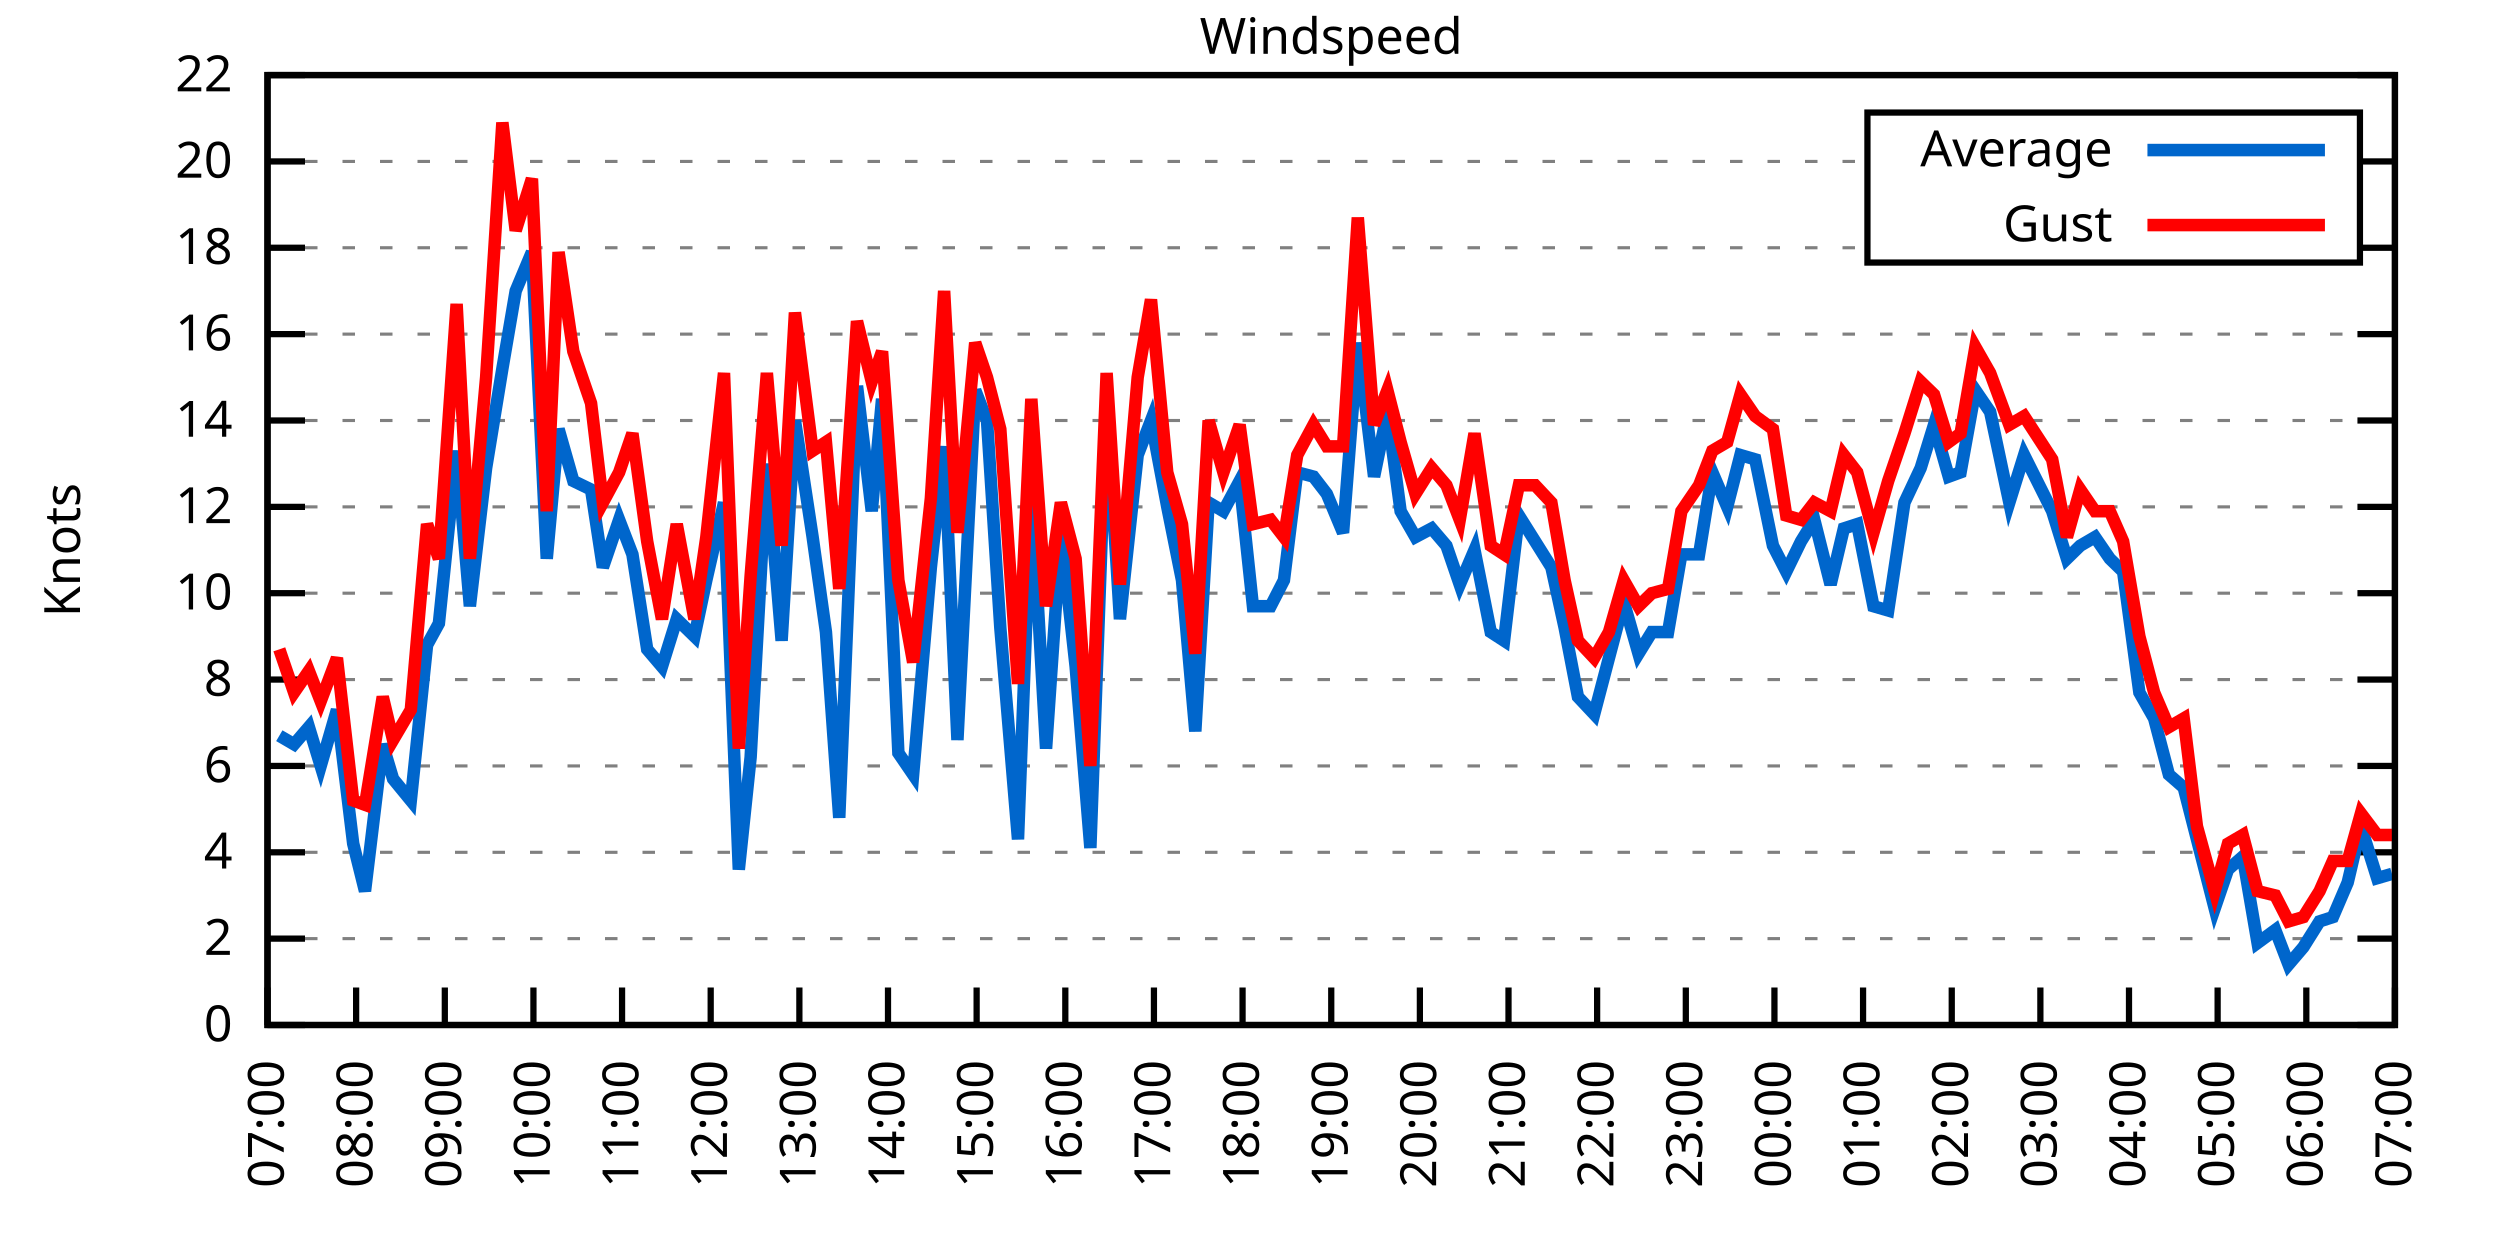
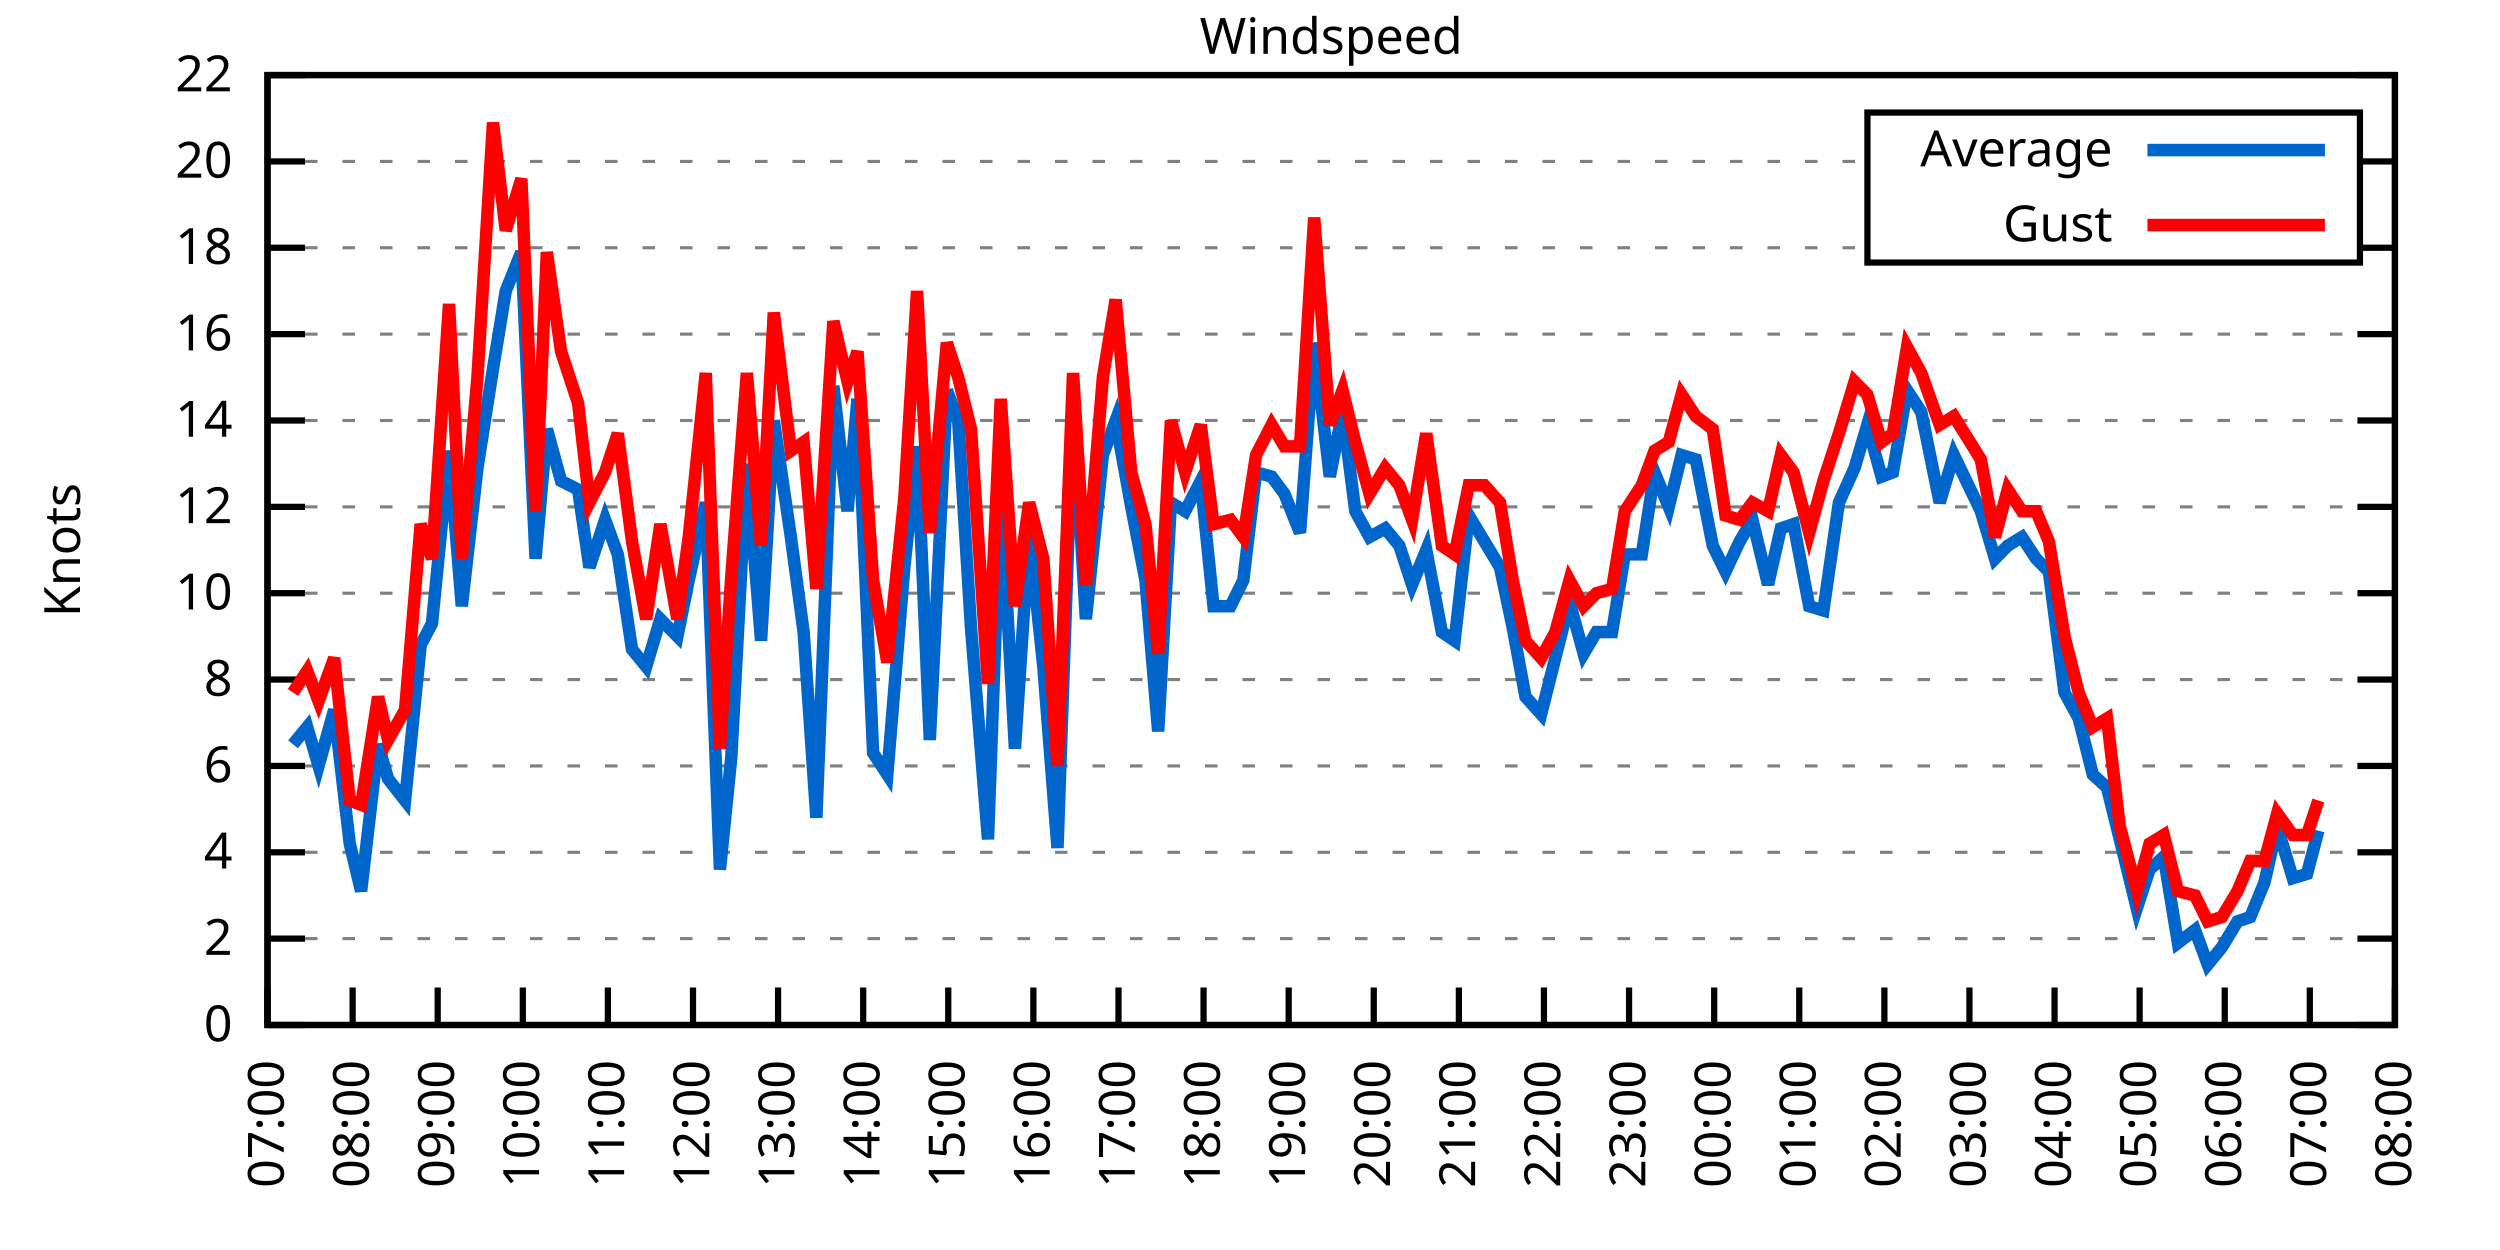
<svg xmlns="http://www.w3.org/2000/svg" xmlns:xlink="http://www.w3.org/1999/xlink" width="400" height="200" viewBox="0 0 400 200">
  <g id="gnuplot_canvas">
    <rect x="0" y="0" width="400" height="200" fill="none" />
    <defs>
      <circle id="gpDot" r="0.5" stroke-width="0.5" stroke="currentColor" />
      <path id="gpPt0" stroke-width="0.333" stroke="currentColor" d="M-1,0 h2 M0,-1 v2" />
      <path id="gpPt1" stroke-width="0.333" stroke="currentColor" d="M-1,-1 L1,1 M1,-1 L-1,1" />
      <path id="gpPt2" stroke-width="0.333" stroke="currentColor" d="M-1,0 L1,0 M0,-1 L0,1 M-1,-1 L1,1 M-1,1 L1,-1" />
      <rect id="gpPt3" stroke-width="0.333" stroke="currentColor" x="-1" y="-1" width="2" height="2" />
      <rect id="gpPt4" stroke-width="0.333" stroke="currentColor" fill="currentColor" x="-1" y="-1" width="2" height="2" />
      <circle id="gpPt5" stroke-width="0.333" stroke="currentColor" cx="0" cy="0" r="1" />
      <use xlink:href="#gpPt5" id="gpPt6" fill="currentColor" stroke="none" />
      <path id="gpPt7" stroke-width="0.333" stroke="currentColor" d="M0,-1.33 L-1.33,0.67 L1.33,0.67 z" />
      <use xlink:href="#gpPt7" id="gpPt8" fill="currentColor" stroke="none" />
      <use xlink:href="#gpPt7" id="gpPt9" stroke="currentColor" transform="rotate(180)" />
      <use xlink:href="#gpPt9" id="gpPt10" fill="currentColor" stroke="none" />
      <use xlink:href="#gpPt3" id="gpPt11" stroke="currentColor" transform="rotate(45)" />
      <use xlink:href="#gpPt11" id="gpPt12" fill="currentColor" stroke="none" />
      <path id="gpPt13" stroke-width="0.333" stroke="currentColor" d="M0,1.330 L1.265,0.411 L0.782,-1.067 L-0.782,-1.076 L-1.265,0.411 z" />
      <use xlink:href="#gpPt13" id="gpPt14" fill="currentColor" stroke="none" />
      <filter id="textbox" filterUnits="objectBoundingBox" x="0" y="0" height="1" width="1">
        <feFlood flood-color="white" flood-opacity="1" result="bgnd" />
        <feComposite in="SourceGraphic" in2="bgnd" operator="atop" />
      </filter>
      <filter id="greybox" filterUnits="objectBoundingBox" x="0" y="0" height="1" width="1">
        <feFlood flood-color="lightgrey" flood-opacity="1" result="grey" />
        <feComposite in="SourceGraphic" in2="grey" operator="atop" />
      </filter>
    </defs>
    <g fill="none" color="white" stroke="currentColor" stroke-width="1.00" stroke-linecap="butt" stroke-linejoin="miter">
</g>
    <g fill="none" color="black" stroke="currentColor" stroke-width="1.00" stroke-linecap="butt" stroke-linejoin="miter">
      <g stroke="none" shape-rendering="crispEdges">
        <polygon fill="rgb(255, 255, 255)" points="42.80,164.00 383.18,164.00 383.18,12.02 42.80,12.02 " />
      </g>
    </g>
    <g fill="none" color="black" stroke="currentColor" stroke-width="1.00" stroke-linecap="butt" stroke-linejoin="miter">
</g>
    <g fill="none" color="black" stroke="black" stroke-width="0.50" stroke-linecap="butt" stroke-linejoin="miter">
</g>
    <g fill="none" color="gray" stroke="currentColor" stroke-width="0.50" stroke-linecap="butt" stroke-linejoin="miter">
      <path stroke="gray" stroke-dasharray="2,4" class="gridline" d="M42.80,164.00 L383.19,164.00  " />
    </g>
    <g fill="none" color="gray" stroke="gray" stroke-width="1.00" stroke-linecap="butt" stroke-linejoin="miter">
</g>
    <g fill="none" color="black" stroke="currentColor" stroke-width="1.00" stroke-linecap="butt" stroke-linejoin="miter">
      <path stroke="black" d="M42.80,164.00 L48.80,164.00 M383.19,164.00 L377.19,164.00  " />
      <g transform="translate(37.20,166.60)" stroke="none" fill="black" font-family="Sans" font-size="8.00" text-anchor="end">
        <text>
          <tspan font-family="Sans"> 0</tspan>
        </text>
      </g>
    </g>
    <g fill="none" color="black" stroke="currentColor" stroke-width="1.00" stroke-linecap="butt" stroke-linejoin="miter">
</g>
    <g fill="none" color="black" stroke="black" stroke-width="0.50" stroke-linecap="butt" stroke-linejoin="miter">
</g>
    <g fill="none" color="gray" stroke="currentColor" stroke-width="0.50" stroke-linecap="butt" stroke-linejoin="miter">
      <path stroke="gray" stroke-dasharray="2,4" class="gridline" d="M42.80,150.18 L383.19,150.18  " />
    </g>
    <g fill="none" color="gray" stroke="gray" stroke-width="1.00" stroke-linecap="butt" stroke-linejoin="miter">
</g>
    <g fill="none" color="black" stroke="currentColor" stroke-width="1.00" stroke-linecap="butt" stroke-linejoin="miter">
      <path stroke="black" d="M42.80,150.18 L48.80,150.18 M383.19,150.18 L377.19,150.18  " />
      <g transform="translate(37.20,152.78)" stroke="none" fill="black" font-family="Sans" font-size="8.00" text-anchor="end">
        <text>
          <tspan font-family="Sans"> 2</tspan>
        </text>
      </g>
    </g>
    <g fill="none" color="black" stroke="currentColor" stroke-width="1.00" stroke-linecap="butt" stroke-linejoin="miter">
</g>
    <g fill="none" color="black" stroke="black" stroke-width="0.50" stroke-linecap="butt" stroke-linejoin="miter">
</g>
    <g fill="none" color="gray" stroke="currentColor" stroke-width="0.50" stroke-linecap="butt" stroke-linejoin="miter">
      <path stroke="gray" stroke-dasharray="2,4" class="gridline" d="M42.80,136.37 L383.19,136.37  " />
    </g>
    <g fill="none" color="gray" stroke="gray" stroke-width="1.00" stroke-linecap="butt" stroke-linejoin="miter">
</g>
    <g fill="none" color="black" stroke="currentColor" stroke-width="1.00" stroke-linecap="butt" stroke-linejoin="miter">
      <path stroke="black" d="M42.80,136.37 L48.80,136.37 M383.19,136.37 L377.19,136.37  " />
      <g transform="translate(37.20,138.97)" stroke="none" fill="black" font-family="Sans" font-size="8.00" text-anchor="end">
        <text>
          <tspan font-family="Sans"> 4</tspan>
        </text>
      </g>
    </g>
    <g fill="none" color="black" stroke="currentColor" stroke-width="1.00" stroke-linecap="butt" stroke-linejoin="miter">
</g>
    <g fill="none" color="black" stroke="black" stroke-width="0.50" stroke-linecap="butt" stroke-linejoin="miter">
</g>
    <g fill="none" color="gray" stroke="currentColor" stroke-width="0.50" stroke-linecap="butt" stroke-linejoin="miter">
      <path stroke="gray" stroke-dasharray="2,4" class="gridline" d="M42.80,122.55 L383.19,122.55  " />
    </g>
    <g fill="none" color="gray" stroke="gray" stroke-width="1.00" stroke-linecap="butt" stroke-linejoin="miter">
</g>
    <g fill="none" color="black" stroke="currentColor" stroke-width="1.00" stroke-linecap="butt" stroke-linejoin="miter">
      <path stroke="black" d="M42.80,122.55 L48.80,122.55 M383.19,122.55 L377.19,122.55  " />
      <g transform="translate(37.20,125.15)" stroke="none" fill="black" font-family="Sans" font-size="8.00" text-anchor="end">
        <text>
          <tspan font-family="Sans"> 6</tspan>
        </text>
      </g>
    </g>
    <g fill="none" color="black" stroke="currentColor" stroke-width="1.00" stroke-linecap="butt" stroke-linejoin="miter">
</g>
    <g fill="none" color="black" stroke="black" stroke-width="0.50" stroke-linecap="butt" stroke-linejoin="miter">
</g>
    <g fill="none" color="gray" stroke="currentColor" stroke-width="0.50" stroke-linecap="butt" stroke-linejoin="miter">
      <path stroke="gray" stroke-dasharray="2,4" class="gridline" d="M42.80,108.73 L383.19,108.73  " />
    </g>
    <g fill="none" color="gray" stroke="gray" stroke-width="1.00" stroke-linecap="butt" stroke-linejoin="miter">
</g>
    <g fill="none" color="black" stroke="currentColor" stroke-width="1.00" stroke-linecap="butt" stroke-linejoin="miter">
      <path stroke="black" d="M42.80,108.73 L48.80,108.73 M383.19,108.73 L377.19,108.73  " />
      <g transform="translate(37.20,111.33)" stroke="none" fill="black" font-family="Sans" font-size="8.00" text-anchor="end">
        <text>
          <tspan font-family="Sans"> 8</tspan>
        </text>
      </g>
    </g>
    <g fill="none" color="black" stroke="currentColor" stroke-width="1.00" stroke-linecap="butt" stroke-linejoin="miter">
</g>
    <g fill="none" color="black" stroke="black" stroke-width="0.50" stroke-linecap="butt" stroke-linejoin="miter">
</g>
    <g fill="none" color="gray" stroke="currentColor" stroke-width="0.50" stroke-linecap="butt" stroke-linejoin="miter">
      <path stroke="gray" stroke-dasharray="2,4" class="gridline" d="M42.80,94.91 L383.19,94.91  " />
    </g>
    <g fill="none" color="gray" stroke="gray" stroke-width="1.00" stroke-linecap="butt" stroke-linejoin="miter">
</g>
    <g fill="none" color="black" stroke="currentColor" stroke-width="1.00" stroke-linecap="butt" stroke-linejoin="miter">
      <path stroke="black" d="M42.80,94.91 L48.80,94.91 M383.19,94.91 L377.19,94.91  " />
      <g transform="translate(37.20,97.51)" stroke="none" fill="black" font-family="Sans" font-size="8.00" text-anchor="end">
        <text>
          <tspan font-family="Sans"> 10</tspan>
        </text>
      </g>
    </g>
    <g fill="none" color="black" stroke="currentColor" stroke-width="1.00" stroke-linecap="butt" stroke-linejoin="miter">
</g>
    <g fill="none" color="black" stroke="black" stroke-width="0.50" stroke-linecap="butt" stroke-linejoin="miter">
</g>
    <g fill="none" color="gray" stroke="currentColor" stroke-width="0.50" stroke-linecap="butt" stroke-linejoin="miter">
      <path stroke="gray" stroke-dasharray="2,4" class="gridline" d="M42.80,81.10 L383.19,81.10  " />
    </g>
    <g fill="none" color="gray" stroke="gray" stroke-width="1.00" stroke-linecap="butt" stroke-linejoin="miter">
</g>
    <g fill="none" color="black" stroke="currentColor" stroke-width="1.00" stroke-linecap="butt" stroke-linejoin="miter">
      <path stroke="black" d="M42.80,81.10 L48.80,81.10 M383.19,81.10 L377.19,81.10  " />
      <g transform="translate(37.20,83.70)" stroke="none" fill="black" font-family="Sans" font-size="8.00" text-anchor="end">
        <text>
          <tspan font-family="Sans"> 12</tspan>
        </text>
      </g>
    </g>
    <g fill="none" color="black" stroke="currentColor" stroke-width="1.00" stroke-linecap="butt" stroke-linejoin="miter">
</g>
    <g fill="none" color="black" stroke="black" stroke-width="0.50" stroke-linecap="butt" stroke-linejoin="miter">
</g>
    <g fill="none" color="gray" stroke="currentColor" stroke-width="0.50" stroke-linecap="butt" stroke-linejoin="miter">
      <path stroke="gray" stroke-dasharray="2,4" class="gridline" d="M42.80,67.28 L383.19,67.28  " />
    </g>
    <g fill="none" color="gray" stroke="gray" stroke-width="1.00" stroke-linecap="butt" stroke-linejoin="miter">
</g>
    <g fill="none" color="black" stroke="currentColor" stroke-width="1.00" stroke-linecap="butt" stroke-linejoin="miter">
      <path stroke="black" d="M42.80,67.28 L48.80,67.28 M383.19,67.28 L377.19,67.28  " />
      <g transform="translate(37.20,69.88)" stroke="none" fill="black" font-family="Sans" font-size="8.00" text-anchor="end">
        <text>
          <tspan font-family="Sans"> 14</tspan>
        </text>
      </g>
    </g>
    <g fill="none" color="black" stroke="currentColor" stroke-width="1.00" stroke-linecap="butt" stroke-linejoin="miter">
</g>
    <g fill="none" color="black" stroke="black" stroke-width="0.50" stroke-linecap="butt" stroke-linejoin="miter">
</g>
    <g fill="none" color="gray" stroke="currentColor" stroke-width="0.50" stroke-linecap="butt" stroke-linejoin="miter">
      <path stroke="gray" stroke-dasharray="2,4" class="gridline" d="M42.80,53.46 L383.19,53.46  " />
    </g>
    <g fill="none" color="gray" stroke="gray" stroke-width="1.00" stroke-linecap="butt" stroke-linejoin="miter">
</g>
    <g fill="none" color="black" stroke="currentColor" stroke-width="1.00" stroke-linecap="butt" stroke-linejoin="miter">
      <path stroke="black" d="M42.80,53.46 L48.80,53.46 M383.19,53.46 L377.19,53.46  " />
      <g transform="translate(37.20,56.06)" stroke="none" fill="black" font-family="Sans" font-size="8.00" text-anchor="end">
        <text>
          <tspan font-family="Sans"> 16</tspan>
        </text>
      </g>
    </g>
    <g fill="none" color="black" stroke="currentColor" stroke-width="1.00" stroke-linecap="butt" stroke-linejoin="miter">
</g>
    <g fill="none" color="black" stroke="black" stroke-width="0.50" stroke-linecap="butt" stroke-linejoin="miter">
</g>
    <g fill="none" color="gray" stroke="currentColor" stroke-width="0.50" stroke-linecap="butt" stroke-linejoin="miter">
      <path stroke="gray" stroke-dasharray="2,4" class="gridline" d="M42.80,39.64 L298.79,39.64 M377.59,39.64 L383.19,39.64  " />
    </g>
    <g fill="none" color="gray" stroke="gray" stroke-width="1.00" stroke-linecap="butt" stroke-linejoin="miter">
</g>
    <g fill="none" color="black" stroke="currentColor" stroke-width="1.00" stroke-linecap="butt" stroke-linejoin="miter">
      <path stroke="black" d="M42.80,39.64 L48.80,39.64 M383.19,39.64 L377.19,39.64  " />
      <g transform="translate(37.20,42.24)" stroke="none" fill="black" font-family="Sans" font-size="8.00" text-anchor="end">
        <text>
          <tspan font-family="Sans"> 18</tspan>
        </text>
      </g>
    </g>
    <g fill="none" color="black" stroke="currentColor" stroke-width="1.00" stroke-linecap="butt" stroke-linejoin="miter">
</g>
    <g fill="none" color="black" stroke="black" stroke-width="0.50" stroke-linecap="butt" stroke-linejoin="miter">
</g>
    <g fill="none" color="gray" stroke="currentColor" stroke-width="0.50" stroke-linecap="butt" stroke-linejoin="miter">
      <path stroke="gray" stroke-dasharray="2,4" class="gridline" d="M42.80,25.83 L298.79,25.83 M377.59,25.83 L383.19,25.83  " />
    </g>
    <g fill="none" color="gray" stroke="gray" stroke-width="1.00" stroke-linecap="butt" stroke-linejoin="miter">
</g>
    <g fill="none" color="black" stroke="currentColor" stroke-width="1.00" stroke-linecap="butt" stroke-linejoin="miter">
      <path stroke="black" d="M42.80,25.83 L48.80,25.83 M383.19,25.83 L377.19,25.83  " />
      <g transform="translate(37.20,28.43)" stroke="none" fill="black" font-family="Sans" font-size="8.00" text-anchor="end">
        <text>
          <tspan font-family="Sans"> 20</tspan>
        </text>
      </g>
    </g>
    <g fill="none" color="black" stroke="currentColor" stroke-width="1.00" stroke-linecap="butt" stroke-linejoin="miter">
</g>
    <g fill="none" color="black" stroke="black" stroke-width="0.50" stroke-linecap="butt" stroke-linejoin="miter">
</g>
    <g fill="none" color="gray" stroke="currentColor" stroke-width="0.50" stroke-linecap="butt" stroke-linejoin="miter">
      <path stroke="gray" stroke-dasharray="2,4" class="gridline" d="M42.80,12.01 L383.19,12.01  " />
    </g>
    <g fill="none" color="gray" stroke="gray" stroke-width="1.00" stroke-linecap="butt" stroke-linejoin="miter">
</g>
    <g fill="none" color="black" stroke="currentColor" stroke-width="1.00" stroke-linecap="butt" stroke-linejoin="miter">
      <path stroke="black" d="M42.80,12.01 L48.80,12.01 M383.19,12.01 L377.19,12.01  " />
      <g transform="translate(37.20,14.61)" stroke="none" fill="black" font-family="Sans" font-size="8.00" text-anchor="end">
        <text>
          <tspan font-family="Sans"> 22</tspan>
        </text>
      </g>
    </g>
    <g fill="none" color="black" stroke="currentColor" stroke-width="1.00" stroke-linecap="butt" stroke-linejoin="miter">
      <path stroke="black" d="M42.80,164.00 L42.80,158.00  " />
      <g transform="translate(45.40,169.60) rotate(270.00)" stroke="none" fill="black" font-family="Sans" font-size="8.00" text-anchor="end">
        <text>
          <tspan font-family="Sans">07:00</tspan>
        </text>
      </g>
    </g>
    <g fill="none" color="black" stroke="currentColor" stroke-width="1.00" stroke-linecap="butt" stroke-linejoin="miter">
-       <path stroke="black" d="M56.98,164.00 L56.98,158.00  " />
-       <g transform="translate(59.58,169.60) rotate(270.00)" stroke="none" fill="black" font-family="Sans" font-size="8.00" text-anchor="end">
+       <path stroke="black" d="M56.42,164.00 L56.42,158.00  " />
+       <g transform="translate(59.02,169.60) rotate(270.00)" stroke="none" fill="black" font-family="Sans" font-size="8.00" text-anchor="end">
        <text>
          <tspan font-family="Sans">08:00</tspan>
        </text>
      </g>
    </g>
    <g fill="none" color="black" stroke="currentColor" stroke-width="1.00" stroke-linecap="butt" stroke-linejoin="miter">
-       <path stroke="black" d="M71.17,164.00 L71.17,158.00  " />
-       <g transform="translate(73.77,169.60) rotate(270.00)" stroke="none" fill="black" font-family="Sans" font-size="8.00" text-anchor="end">
+       <path stroke="black" d="M70.03,164.00 L70.03,158.00  " />
+       <g transform="translate(72.63,169.60) rotate(270.00)" stroke="none" fill="black" font-family="Sans" font-size="8.00" text-anchor="end">
        <text>
          <tspan font-family="Sans">09:00</tspan>
        </text>
      </g>
    </g>
    <g fill="none" color="black" stroke="currentColor" stroke-width="1.00" stroke-linecap="butt" stroke-linejoin="miter">
-       <path stroke="black" d="M85.35,164.00 L85.35,158.00  " />
-       <g transform="translate(87.95,169.60) rotate(270.00)" stroke="none" fill="black" font-family="Sans" font-size="8.00" text-anchor="end">
+       <path stroke="black" d="M83.65,164.00 L83.65,158.00  " />
+       <g transform="translate(86.25,169.60) rotate(270.00)" stroke="none" fill="black" font-family="Sans" font-size="8.00" text-anchor="end">
        <text>
          <tspan font-family="Sans">10:00</tspan>
        </text>
      </g>
    </g>
    <g fill="none" color="black" stroke="currentColor" stroke-width="1.00" stroke-linecap="butt" stroke-linejoin="miter">
-       <path stroke="black" d="M99.53,164.00 L99.53,158.00  " />
-       <g transform="translate(102.13,169.60) rotate(270.00)" stroke="none" fill="black" font-family="Sans" font-size="8.00" text-anchor="end">
+       <path stroke="black" d="M97.26,164.00 L97.26,158.00  " />
+       <g transform="translate(99.86,169.60) rotate(270.00)" stroke="none" fill="black" font-family="Sans" font-size="8.00" text-anchor="end">
        <text>
          <tspan font-family="Sans">11:00</tspan>
        </text>
      </g>
    </g>
    <g fill="none" color="black" stroke="currentColor" stroke-width="1.00" stroke-linecap="butt" stroke-linejoin="miter">
-       <path stroke="black" d="M113.71,164.00 L113.71,158.00  " />
-       <g transform="translate(116.31,169.60) rotate(270.00)" stroke="none" fill="black" font-family="Sans" font-size="8.00" text-anchor="end">
+       <path stroke="black" d="M110.88,164.00 L110.88,158.00  " />
+       <g transform="translate(113.48,169.60) rotate(270.00)" stroke="none" fill="black" font-family="Sans" font-size="8.00" text-anchor="end">
        <text>
          <tspan font-family="Sans">12:00</tspan>
        </text>
      </g>
    </g>
    <g fill="none" color="black" stroke="currentColor" stroke-width="1.00" stroke-linecap="butt" stroke-linejoin="miter">
-       <path stroke="black" d="M127.90,164.00 L127.90,158.00  " />
-       <g transform="translate(130.50,169.60) rotate(270.00)" stroke="none" fill="black" font-family="Sans" font-size="8.00" text-anchor="end">
+       <path stroke="black" d="M124.49,164.00 L124.49,158.00  " />
+       <g transform="translate(127.09,169.60) rotate(270.00)" stroke="none" fill="black" font-family="Sans" font-size="8.00" text-anchor="end">
        <text>
          <tspan font-family="Sans">13:00</tspan>
        </text>
      </g>
    </g>
    <g fill="none" color="black" stroke="currentColor" stroke-width="1.00" stroke-linecap="butt" stroke-linejoin="miter">
-       <path stroke="black" d="M142.08,164.00 L142.08,158.00  " />
-       <g transform="translate(144.68,169.60) rotate(270.00)" stroke="none" fill="black" font-family="Sans" font-size="8.00" text-anchor="end">
+       <path stroke="black" d="M138.11,164.00 L138.11,158.00  " />
+       <g transform="translate(140.71,169.60) rotate(270.00)" stroke="none" fill="black" font-family="Sans" font-size="8.00" text-anchor="end">
        <text>
          <tspan font-family="Sans">14:00</tspan>
        </text>
      </g>
    </g>
    <g fill="none" color="black" stroke="currentColor" stroke-width="1.00" stroke-linecap="butt" stroke-linejoin="miter">
-       <path stroke="black" d="M156.26,164.00 L156.26,158.00  " />
-       <g transform="translate(158.86,169.60) rotate(270.00)" stroke="none" fill="black" font-family="Sans" font-size="8.00" text-anchor="end">
+       <path stroke="black" d="M151.72,164.00 L151.72,158.00  " />
+       <g transform="translate(154.32,169.60) rotate(270.00)" stroke="none" fill="black" font-family="Sans" font-size="8.00" text-anchor="end">
        <text>
          <tspan font-family="Sans">15:00</tspan>
        </text>
      </g>
    </g>
    <g fill="none" color="black" stroke="currentColor" stroke-width="1.00" stroke-linecap="butt" stroke-linejoin="miter">
-       <path stroke="black" d="M170.45,164.00 L170.45,158.00  " />
-       <g transform="translate(173.05,169.60) rotate(270.00)" stroke="none" fill="black" font-family="Sans" font-size="8.00" text-anchor="end">
+       <path stroke="black" d="M165.34,164.00 L165.34,158.00  " />
+       <g transform="translate(167.94,169.60) rotate(270.00)" stroke="none" fill="black" font-family="Sans" font-size="8.00" text-anchor="end">
        <text>
          <tspan font-family="Sans">16:00</tspan>
        </text>
      </g>
    </g>
    <g fill="none" color="black" stroke="currentColor" stroke-width="1.00" stroke-linecap="butt" stroke-linejoin="miter">
-       <path stroke="black" d="M184.63,164.00 L184.63,158.00  " />
-       <g transform="translate(187.23,169.60) rotate(270.00)" stroke="none" fill="black" font-family="Sans" font-size="8.00" text-anchor="end">
+       <path stroke="black" d="M178.96,164.00 L178.96,158.00  " />
+       <g transform="translate(181.56,169.60) rotate(270.00)" stroke="none" fill="black" font-family="Sans" font-size="8.00" text-anchor="end">
        <text>
          <tspan font-family="Sans">17:00</tspan>
        </text>
      </g>
    </g>
    <g fill="none" color="black" stroke="currentColor" stroke-width="1.00" stroke-linecap="butt" stroke-linejoin="miter">
-       <path stroke="black" d="M198.81,164.00 L198.81,158.00  " />
-       <g transform="translate(201.41,169.60) rotate(270.00)" stroke="none" fill="black" font-family="Sans" font-size="8.00" text-anchor="end">
+       <path stroke="black" d="M192.57,164.00 L192.57,158.00  " />
+       <g transform="translate(195.17,169.60) rotate(270.00)" stroke="none" fill="black" font-family="Sans" font-size="8.00" text-anchor="end">
        <text>
          <tspan font-family="Sans">18:00</tspan>
        </text>
      </g>
    </g>
    <g fill="none" color="black" stroke="currentColor" stroke-width="1.00" stroke-linecap="butt" stroke-linejoin="miter">
-       <path stroke="black" d="M213.00,164.00 L213.00,158.00  " />
-       <g transform="translate(215.60,169.60) rotate(270.00)" stroke="none" fill="black" font-family="Sans" font-size="8.00" text-anchor="end">
+       <path stroke="black" d="M206.19,164.00 L206.19,158.00  " />
+       <g transform="translate(208.79,169.60) rotate(270.00)" stroke="none" fill="black" font-family="Sans" font-size="8.00" text-anchor="end">
        <text>
          <tspan font-family="Sans">19:00</tspan>
        </text>
      </g>
    </g>
    <g fill="none" color="black" stroke="currentColor" stroke-width="1.00" stroke-linecap="butt" stroke-linejoin="miter">
-       <path stroke="black" d="M227.18,164.00 L227.18,158.00  " />
-       <g transform="translate(229.78,169.60) rotate(270.00)" stroke="none" fill="black" font-family="Sans" font-size="8.00" text-anchor="end">
+       <path stroke="black" d="M219.80,164.00 L219.80,158.00  " />
+       <g transform="translate(222.40,169.60) rotate(270.00)" stroke="none" fill="black" font-family="Sans" font-size="8.00" text-anchor="end">
        <text>
          <tspan font-family="Sans">20:00</tspan>
        </text>
      </g>
    </g>
    <g fill="none" color="black" stroke="currentColor" stroke-width="1.00" stroke-linecap="butt" stroke-linejoin="miter">
-       <path stroke="black" d="M241.36,164.00 L241.36,158.00  " />
-       <g transform="translate(243.96,169.60) rotate(270.00)" stroke="none" fill="black" font-family="Sans" font-size="8.00" text-anchor="end">
+       <path stroke="black" d="M233.42,164.00 L233.42,158.00  " />
+       <g transform="translate(236.02,169.60) rotate(270.00)" stroke="none" fill="black" font-family="Sans" font-size="8.00" text-anchor="end">
        <text>
          <tspan font-family="Sans">21:00</tspan>
        </text>
      </g>
    </g>
    <g fill="none" color="black" stroke="currentColor" stroke-width="1.00" stroke-linecap="butt" stroke-linejoin="miter">
-       <path stroke="black" d="M255.54,164.00 L255.54,158.00  " />
-       <g transform="translate(258.14,169.60) rotate(270.00)" stroke="none" fill="black" font-family="Sans" font-size="8.00" text-anchor="end">
+       <path stroke="black" d="M247.03,164.00 L247.03,158.00  " />
+       <g transform="translate(249.63,169.60) rotate(270.00)" stroke="none" fill="black" font-family="Sans" font-size="8.00" text-anchor="end">
        <text>
          <tspan font-family="Sans">22:00</tspan>
        </text>
      </g>
    </g>
    <g fill="none" color="black" stroke="currentColor" stroke-width="1.00" stroke-linecap="butt" stroke-linejoin="miter">
-       <path stroke="black" d="M269.73,164.00 L269.73,158.00  " />
-       <g transform="translate(272.33,169.60) rotate(270.00)" stroke="none" fill="black" font-family="Sans" font-size="8.00" text-anchor="end">
+       <path stroke="black" d="M260.65,164.00 L260.65,158.00  " />
+       <g transform="translate(263.25,169.60) rotate(270.00)" stroke="none" fill="black" font-family="Sans" font-size="8.00" text-anchor="end">
        <text>
          <tspan font-family="Sans">23:00</tspan>
        </text>
      </g>
    </g>
    <g fill="none" color="black" stroke="currentColor" stroke-width="1.00" stroke-linecap="butt" stroke-linejoin="miter">
-       <path stroke="black" d="M283.91,164.00 L283.91,158.00  " />
-       <g transform="translate(286.51,169.60) rotate(270.00)" stroke="none" fill="black" font-family="Sans" font-size="8.00" text-anchor="end">
+       <path stroke="black" d="M274.27,164.00 L274.27,158.00  " />
+       <g transform="translate(276.87,169.60) rotate(270.00)" stroke="none" fill="black" font-family="Sans" font-size="8.00" text-anchor="end">
        <text>
          <tspan font-family="Sans">00:00</tspan>
        </text>
      </g>
    </g>
    <g fill="none" color="black" stroke="currentColor" stroke-width="1.00" stroke-linecap="butt" stroke-linejoin="miter">
-       <path stroke="black" d="M298.09,164.00 L298.09,158.00  " />
-       <g transform="translate(300.69,169.60) rotate(270.00)" stroke="none" fill="black" font-family="Sans" font-size="8.00" text-anchor="end">
+       <path stroke="black" d="M287.88,164.00 L287.88,158.00  " />
+       <g transform="translate(290.48,169.60) rotate(270.00)" stroke="none" fill="black" font-family="Sans" font-size="8.00" text-anchor="end">
        <text>
          <tspan font-family="Sans">01:00</tspan>
        </text>
      </g>
    </g>
    <g fill="none" color="black" stroke="currentColor" stroke-width="1.00" stroke-linecap="butt" stroke-linejoin="miter">
-       <path stroke="black" d="M312.28,164.00 L312.28,158.00  " />
-       <g transform="translate(314.88,169.60) rotate(270.00)" stroke="none" fill="black" font-family="Sans" font-size="8.00" text-anchor="end">
+       <path stroke="black" d="M301.50,164.00 L301.50,158.00  " />
+       <g transform="translate(304.10,169.60) rotate(270.00)" stroke="none" fill="black" font-family="Sans" font-size="8.00" text-anchor="end">
        <text>
          <tspan font-family="Sans">02:00</tspan>
        </text>
      </g>
    </g>
    <g fill="none" color="black" stroke="currentColor" stroke-width="1.00" stroke-linecap="butt" stroke-linejoin="miter">
-       <path stroke="black" d="M326.46,164.00 L326.46,158.00  " />
-       <g transform="translate(329.06,169.60) rotate(270.00)" stroke="none" fill="black" font-family="Sans" font-size="8.00" text-anchor="end">
+       <path stroke="black" d="M315.11,164.00 L315.11,158.00  " />
+       <g transform="translate(317.71,169.60) rotate(270.00)" stroke="none" fill="black" font-family="Sans" font-size="8.00" text-anchor="end">
        <text>
          <tspan font-family="Sans">03:00</tspan>
        </text>
      </g>
    </g>
    <g fill="none" color="black" stroke="currentColor" stroke-width="1.00" stroke-linecap="butt" stroke-linejoin="miter">
-       <path stroke="black" d="M340.64,164.00 L340.64,158.00  " />
-       <g transform="translate(343.24,169.60) rotate(270.00)" stroke="none" fill="black" font-family="Sans" font-size="8.00" text-anchor="end">
+       <path stroke="black" d="M328.73,164.00 L328.73,158.00  " />
+       <g transform="translate(331.33,169.60) rotate(270.00)" stroke="none" fill="black" font-family="Sans" font-size="8.00" text-anchor="end">
        <text>
          <tspan font-family="Sans">04:00</tspan>
        </text>
      </g>
    </g>
    <g fill="none" color="black" stroke="currentColor" stroke-width="1.00" stroke-linecap="butt" stroke-linejoin="miter">
-       <path stroke="black" d="M354.82,164.00 L354.82,158.00  " />
-       <g transform="translate(357.42,169.60) rotate(270.00)" stroke="none" fill="black" font-family="Sans" font-size="8.00" text-anchor="end">
+       <path stroke="black" d="M342.34,164.00 L342.34,158.00  " />
+       <g transform="translate(344.94,169.60) rotate(270.00)" stroke="none" fill="black" font-family="Sans" font-size="8.00" text-anchor="end">
        <text>
          <tspan font-family="Sans">05:00</tspan>
        </text>
      </g>
    </g>
    <g fill="none" color="black" stroke="currentColor" stroke-width="1.00" stroke-linecap="butt" stroke-linejoin="miter">
-       <path stroke="black" d="M369.01,164.00 L369.01,158.00  " />
-       <g transform="translate(371.61,169.60) rotate(270.00)" stroke="none" fill="black" font-family="Sans" font-size="8.00" text-anchor="end">
+       <path stroke="black" d="M355.96,164.00 L355.96,158.00  " />
+       <g transform="translate(358.56,169.60) rotate(270.00)" stroke="none" fill="black" font-family="Sans" font-size="8.00" text-anchor="end">
        <text>
          <tspan font-family="Sans">06:00</tspan>
+         </text>
+       </g>
+     </g>
+     <g fill="none" color="black" stroke="currentColor" stroke-width="1.00" stroke-linecap="butt" stroke-linejoin="miter">
+       <path stroke="black" d="M369.57,164.00 L369.57,158.00  " />
+       <g transform="translate(372.17,169.60) rotate(270.00)" stroke="none" fill="black" font-family="Sans" font-size="8.00" text-anchor="end">
+         <text>
+           <tspan font-family="Sans">07:00</tspan>
        </text>
      </g>
    </g>
    <g fill="none" color="black" stroke="currentColor" stroke-width="1.00" stroke-linecap="butt" stroke-linejoin="miter">
      <path stroke="black" d="M383.19,164.00 L383.19,158.00  " />
      <g transform="translate(385.79,169.60) rotate(270.00)" stroke="none" fill="black" font-family="Sans" font-size="8.00" text-anchor="end">
        <text>
-           <tspan font-family="Sans">07:00</tspan>
+           <tspan font-family="Sans">08:00</tspan>
        </text>
      </g>
    </g>
    <g fill="none" color="black" stroke="currentColor" stroke-width="1.00" stroke-linecap="butt" stroke-linejoin="miter">
</g>
    <g fill="none" color="black" stroke="currentColor" stroke-width="1.00" stroke-linecap="butt" stroke-linejoin="miter">
      <path stroke="black" d="M42.80,12.01 L42.80,164.00 L383.19,164.00 L383.19,12.01 L42.80,12.01 Z  " />
    </g>
    <g fill="none" color="black" stroke="currentColor" stroke-width="1.00" stroke-linecap="butt" stroke-linejoin="miter">
</g>
    <g fill="none" color="black" stroke="currentColor" stroke-width="1.00" stroke-linecap="butt" stroke-linejoin="miter">
      <path stroke="black" d="M298.79,42.01 L298.79,18.01 L377.59,18.01 L377.59,42.01 L298.79,42.01 Z  " />
    </g>
    <g id="Windspeed_plot_1">
      <g fill="none" color="white" stroke="black" stroke-width="2.00" stroke-linecap="butt" stroke-linejoin="miter">
</g>
      <g fill="none" color="black" stroke="currentColor" stroke-width="2.00" stroke-linecap="butt" stroke-linejoin="miter">
        <g transform="translate(337.99,26.61)" stroke="none" fill="black" font-family="Sans" font-size="8.00" text-anchor="end">
          <text>
            <tspan font-family="Sans">Average</tspan>
          </text>
        </g>
      </g>
      <g fill="none" color="black" stroke="currentColor" stroke-width="2.00" stroke-linecap="butt" stroke-linejoin="miter">
-         <path stroke="rgb(  0, 102, 204)" d="M343.59,24.01 L371.99,24.01 M44.69,117.71 L47.05,119.09 L49.42,116.33 L51.31,122.55 L53.91,113.57 L56.51,134.98   L58.40,142.58 L61.24,119.09 L62.89,124.62 L65.73,128.08 L68.33,103.20 L70.22,99.75 L73.06,72.12 L75.18,96.99   L77.78,74.88 L80.38,58.99 L82.51,46.55 L85.11,40.34 L87.48,89.39 L89.37,68.66 L91.73,76.95 L94.57,78.33   L96.46,90.77 L99.06,83.17 L101.19,88.70 L103.55,103.89 L105.91,106.66 L108.28,99.06 L111.11,101.82 L113.01,92.84   L115.84,80.41 L118.21,139.13 L120.10,121.17 L122.70,74.19 L125.06,102.51 L127.19,67.28 L130.02,85.93 L132.15,101.13   L134.28,130.84 L137.12,61.75 L139.48,81.79 L141.13,63.82 L143.74,120.48 L146.10,123.93 L148.94,90.77 L151.06,71.42   L153.19,118.40 L156.03,62.44 L157.92,67.28 L160.05,100.44 L162.88,134.29 L165.01,78.33 L167.37,119.78 L169.74,85.24   L172.10,106.66 L174.46,135.67 L177.06,64.52 L179.19,99.06 L182.03,72.81 L184.16,67.28 L186.76,81.10 L189.12,92.84   L191.25,117.02 L193.38,80.41 L195.74,81.79 L198.34,76.95 L200.47,96.99 L203.30,96.99 L205.43,92.84 L207.56,75.57   L210.16,76.26 L212.29,79.02 L214.89,85.24 L217.25,54.84 L219.85,76.26 L221.98,65.90 L224.10,81.79 L226.47,85.93   L229.07,84.55 L231.43,87.31 L233.56,93.53 L235.92,88.00 L238.52,101.13 L240.65,102.51 L243.02,82.48 L245.62,86.62   L248.22,90.77 L250.34,100.44 L252.47,111.49 L255.07,114.26 L257.43,105.28 L259.80,96.30 L262.16,104.59 L264.29,101.13   L266.89,101.13 L269.02,88.70 L271.85,88.70 L273.98,75.57 L276.35,81.10 L278.47,72.81 L280.84,73.50 L283.67,87.31   L285.80,91.46 L288.16,86.62 L290.29,83.17 L292.89,93.53 L295.02,84.55 L297.15,83.86 L299.75,96.99 L302.11,97.68   L304.71,80.41 L307.31,74.88 L309.44,67.97 L311.80,76.26 L313.69,75.57 L316.06,62.44 L318.42,65.90 L321.49,80.41   L323.86,72.81 L328.35,81.79 L330.71,89.39 L332.84,87.31 L335.20,85.93 L337.57,89.39 L339.70,91.46 L342.30,110.80   L344.66,114.95 L347.02,123.93 L349.39,126.00 L351.51,134.29 L354.35,145.35 L356.48,139.13 L358.84,137.06 L361.21,150.87   L364.04,148.80 L366.17,154.33 L368.53,151.56 L371.13,147.42 L373.26,146.73 L375.63,141.20 L377.75,132.22 L380.35,140.51   L382.72,139.82  " />
+         <path stroke="rgb(  0, 102, 204)" d="M343.59,24.01 L371.99,24.01 M46.88,119.09 L49.15,116.33 L50.97,122.55 L53.47,113.57 L55.96,134.98 L57.78,142.58   L60.50,119.09 L62.09,124.62 L64.81,128.08 L67.31,103.20 L69.12,99.75 L71.85,72.12 L73.89,96.99 L76.39,74.88   L78.88,58.99 L80.92,46.55 L83.42,40.34 L85.69,89.39 L87.50,68.66 L89.77,76.95 L92.50,78.33 L94.31,90.77   L96.81,83.17 L98.85,88.70 L101.12,103.89 L103.39,106.66 L105.66,99.06 L108.38,101.82 L110.20,92.84 L112.92,80.41   L115.19,139.13 L117.01,121.17 L119.50,74.19 L121.77,102.51 L123.81,67.28 L126.54,85.93 L128.58,101.13 L130.62,130.84   L133.34,61.75 L135.61,81.79 L137.20,63.82 L139.70,120.48 L141.97,123.93 L144.69,90.77 L146.73,71.42 L148.77,118.40   L151.50,62.44 L153.31,67.28 L155.36,100.44 L158.08,134.29 L160.12,78.33 L162.39,119.78 L164.66,85.24 L166.93,106.66   L169.20,135.67 L171.69,64.52 L173.74,99.06 L176.46,72.81 L178.50,67.28 L181.00,81.10 L183.27,92.84 L185.31,117.02   L187.35,80.41 L189.62,81.79 L192.12,76.95 L194.16,96.99 L196.88,96.99 L198.93,92.84 L200.97,75.57 L203.46,76.26   L205.51,79.02 L208.00,85.24 L210.27,54.84 L212.77,76.26 L214.81,65.90 L216.85,81.79 L219.12,85.93 L221.62,84.55   L223.89,87.31 L225.93,93.53 L228.20,88.00 L230.70,101.13 L232.74,102.51 L235.01,82.48 L237.50,86.62 L240.00,90.77   L242.04,100.44 L244.08,111.49 L246.58,114.26 L248.85,105.28 L251.12,96.30 L253.39,104.59 L255.43,101.13 L257.93,101.13   L259.97,88.70 L262.69,88.70 L264.73,75.57 L267.00,81.10 L269.05,72.81 L271.32,73.50 L274.04,87.31 L276.08,91.46   L278.35,86.62 L280.39,83.17 L282.89,93.53 L284.93,84.55 L286.97,83.86 L289.47,96.99 L291.74,97.68 L294.23,80.41   L296.73,74.88 L298.77,67.97 L301.04,76.26 L302.86,75.57 L305.13,62.44 L307.40,65.90 L310.35,80.41 L312.62,72.81   L316.93,81.79 L319.20,89.39 L321.24,87.31 L323.51,85.93 L325.78,89.39 L327.82,91.46 L330.32,110.80 L332.59,114.95   L334.85,123.93 L337.12,126.00 L339.17,134.29 L341.89,145.35 L343.93,139.13 L346.20,137.06 L348.47,150.87 L351.19,148.80   L353.24,154.33 L355.50,151.56 L358.00,147.42 L360.04,146.73 L362.31,141.20 L364.36,132.22 L366.85,140.51 L369.12,139.82   L370.94,132.91  " />
      </g>
    </g>
    <g id="Windspeed_plot_2">
      <g fill="none" color="black" stroke="currentColor" stroke-width="2.00" stroke-linecap="butt" stroke-linejoin="miter">
        <g transform="translate(337.99,38.61)" stroke="none" fill="black" font-family="Sans" font-size="8.00" text-anchor="end">
          <text>
            <tspan font-family="Sans">Gust</tspan>
          </text>
        </g>
      </g>
      <g fill="none" color="black" stroke="currentColor" stroke-width="2.00" stroke-linecap="butt" stroke-linejoin="miter">
-         <path stroke="rgb(255,   0,   0)" d="M343.59,36.01 L371.99,36.01 M44.69,103.89 L47.05,110.80 L49.42,107.35 L51.31,112.19 L53.91,105.28 L56.51,128.08   L58.40,128.77 L61.24,111.49 L62.89,118.40 L65.73,113.57 L68.33,83.86 L70.22,89.39 L73.06,48.63 L75.18,89.39   L77.78,60.37 L80.38,19.61 L82.51,36.88 L85.11,28.59 L87.48,81.79 L89.37,40.34 L91.73,56.23 L94.57,64.52   L96.46,80.41 L99.06,75.57 L101.19,69.35 L103.55,86.62 L105.91,99.06 L108.28,83.86 L111.11,99.06 L113.01,85.93   L115.84,59.68 L118.21,119.78 L120.10,92.15 L122.70,59.68 L125.06,87.31 L127.19,50.01 L130.02,72.12 L132.15,70.73   L134.28,94.22 L137.12,51.39 L139.48,61.06 L141.13,56.23 L143.74,92.84 L146.10,105.97 L148.94,79.71 L151.06,46.55   L153.19,85.24 L156.03,54.84 L157.92,60.37 L160.05,68.66 L162.88,109.42 L165.01,63.82 L167.37,96.99 L169.74,80.41   L172.10,89.39 L174.46,122.55 L177.06,59.68 L179.19,93.53 L182.03,60.37 L184.16,47.93 L186.76,75.57 L189.12,83.86   L191.25,104.59 L193.38,67.28 L195.74,75.57 L198.34,67.97 L200.47,83.86 L203.30,83.17 L205.43,85.93 L207.56,72.81   L210.16,67.97 L212.29,71.42 L214.89,71.42 L217.25,34.81 L219.85,67.97 L221.98,62.44 L224.10,70.73 L226.47,79.02   L229.07,74.88 L231.43,77.64 L233.56,83.17 L235.92,69.35 L238.52,87.31 L240.65,88.70 L243.02,77.64 L245.62,77.64   L248.22,80.41 L250.34,92.84 L252.47,102.51 L255.07,105.28 L257.43,101.13 L259.80,92.84 L262.16,96.99 L264.29,94.91   L266.89,94.22 L269.02,81.79 L271.85,77.64 L273.98,72.12 L276.35,70.73 L278.47,63.13 L280.84,66.59 L283.67,68.66   L285.80,82.48 L288.16,83.17 L290.29,80.41 L292.89,81.79 L295.02,72.81 L297.15,75.57 L299.75,85.24 L302.11,76.95   L304.71,69.35 L307.31,61.06 L309.44,63.13 L311.80,70.73 L313.69,69.35 L316.06,55.53 L318.42,59.68 L321.49,67.97   L323.86,66.59 L328.35,73.50 L330.71,85.93 L332.84,78.33 L335.20,81.79 L337.57,81.79 L339.70,86.62 L342.30,101.82   L344.66,110.80 L347.02,116.33 L349.39,114.95 L351.51,132.22 L354.35,142.58 L356.48,134.98 L358.84,133.60 L361.21,142.58   L364.04,143.27 L366.17,147.42 L368.53,146.73 L371.13,142.58 L373.26,137.75 L375.63,137.75 L377.75,130.15 L380.35,133.60   L382.72,133.60  " />
+         <path stroke="rgb(255,   0,   0)" d="M343.59,36.01 L371.99,36.01 M46.88,110.80 L49.15,107.35 L50.97,112.19 L53.47,105.28 L55.96,128.08 L57.78,128.77   L60.50,111.49 L62.09,118.40 L64.81,113.57 L67.31,83.86 L69.12,89.39 L71.85,48.63 L73.89,89.39 L76.39,60.37   L78.88,19.61 L80.92,36.88 L83.42,28.59 L85.69,81.79 L87.50,40.34 L89.77,56.23 L92.50,64.52 L94.31,80.41   L96.81,75.57 L98.85,69.35 L101.12,86.62 L103.39,99.06 L105.66,83.86 L108.38,99.06 L110.20,85.93 L112.92,59.68   L115.19,119.78 L117.01,92.15 L119.50,59.68 L121.77,87.31 L123.81,50.01 L126.54,72.12 L128.58,70.73 L130.62,94.22   L133.34,51.39 L135.61,61.06 L137.20,56.23 L139.70,92.84 L141.97,105.97 L144.69,79.71 L146.73,46.55 L148.77,85.24   L151.50,54.84 L153.31,60.37 L155.36,68.66 L158.08,109.42 L160.12,63.82 L162.39,96.99 L164.66,80.41 L166.93,89.39   L169.20,122.55 L171.69,59.68 L173.74,93.53 L176.46,60.37 L178.50,47.93 L181.00,75.57 L183.27,83.86 L185.31,104.59   L187.35,67.28 L189.62,75.57 L192.12,67.97 L194.16,83.86 L196.88,83.17 L198.93,85.93 L200.97,72.81 L203.46,67.97   L205.51,71.42 L208.00,71.42 L210.27,34.81 L212.77,67.97 L214.81,62.44 L216.85,70.73 L219.12,79.02 L221.62,74.88   L223.89,77.64 L225.93,83.17 L228.20,69.35 L230.70,87.31 L232.74,88.70 L235.01,77.64 L237.50,77.64 L240.00,80.41   L242.04,92.84 L244.08,102.51 L246.58,105.28 L248.85,101.13 L251.12,92.84 L253.39,96.99 L255.43,94.91 L257.93,94.22   L259.97,81.79 L262.69,77.64 L264.73,72.12 L267.00,70.73 L269.05,63.13 L271.32,66.59 L274.04,68.66 L276.08,82.48   L278.35,83.17 L280.39,80.41 L282.89,81.79 L284.93,72.81 L286.97,75.57 L289.47,85.24 L291.74,76.95 L294.23,69.35   L296.73,61.06 L298.77,63.13 L301.04,70.73 L302.86,69.35 L305.13,55.53 L307.40,59.68 L310.35,67.97 L312.62,66.59   L316.93,73.50 L319.20,85.93 L321.24,78.33 L323.51,81.79 L325.78,81.79 L327.82,86.62 L330.32,101.82 L332.59,110.80   L334.85,116.33 L337.12,114.95 L339.17,132.22 L341.89,142.58 L343.93,134.98 L346.20,133.60 L348.47,142.58 L351.19,143.27   L353.24,147.42 L355.50,146.73 L358.00,142.58 L360.04,137.75 L362.31,137.75 L364.36,130.15 L366.85,133.60 L369.12,133.60   L370.94,128.08  " />
      </g>
    </g>
    <g fill="none" color="black" stroke="currentColor" stroke-width="2.00" stroke-linecap="butt" stroke-linejoin="miter">
</g>
    <g fill="none" color="black" stroke="black" stroke-width="1.00" stroke-linecap="butt" stroke-linejoin="miter">
</g>
    <g fill="none" color="black" stroke="currentColor" stroke-width="1.00" stroke-linecap="butt" stroke-linejoin="miter">
      <path stroke="black" d="M42.80,12.01 L42.80,164.00 L383.19,164.00 L383.19,12.01 L42.80,12.01 Z  " />
      <g transform="translate(12.80,88.01) rotate(270.00)" stroke="none" fill="black" font-family="Sans" font-size="8.00" text-anchor="middle">
        <text>
          <tspan font-family="Sans">Knots</tspan>
        </text>
      </g>
    </g>
    <g fill="none" color="black" stroke="currentColor" stroke-width="1.00" stroke-linecap="butt" stroke-linejoin="miter">
</g>
    <g fill="none" color="black" stroke="currentColor" stroke-width="1.00" stroke-linecap="butt" stroke-linejoin="miter">
      <g transform="translate(212.99,8.61)" stroke="none" fill="black" font-family="Sans" font-size="8.00" text-anchor="middle">
        <text>
          <tspan font-family="Sans">Windspeed</tspan>
        </text>
      </g>
    </g>
    <g fill="none" color="black" stroke="currentColor" stroke-width="1.00" stroke-linecap="butt" stroke-linejoin="miter">
</g>
  </g>
</svg>
